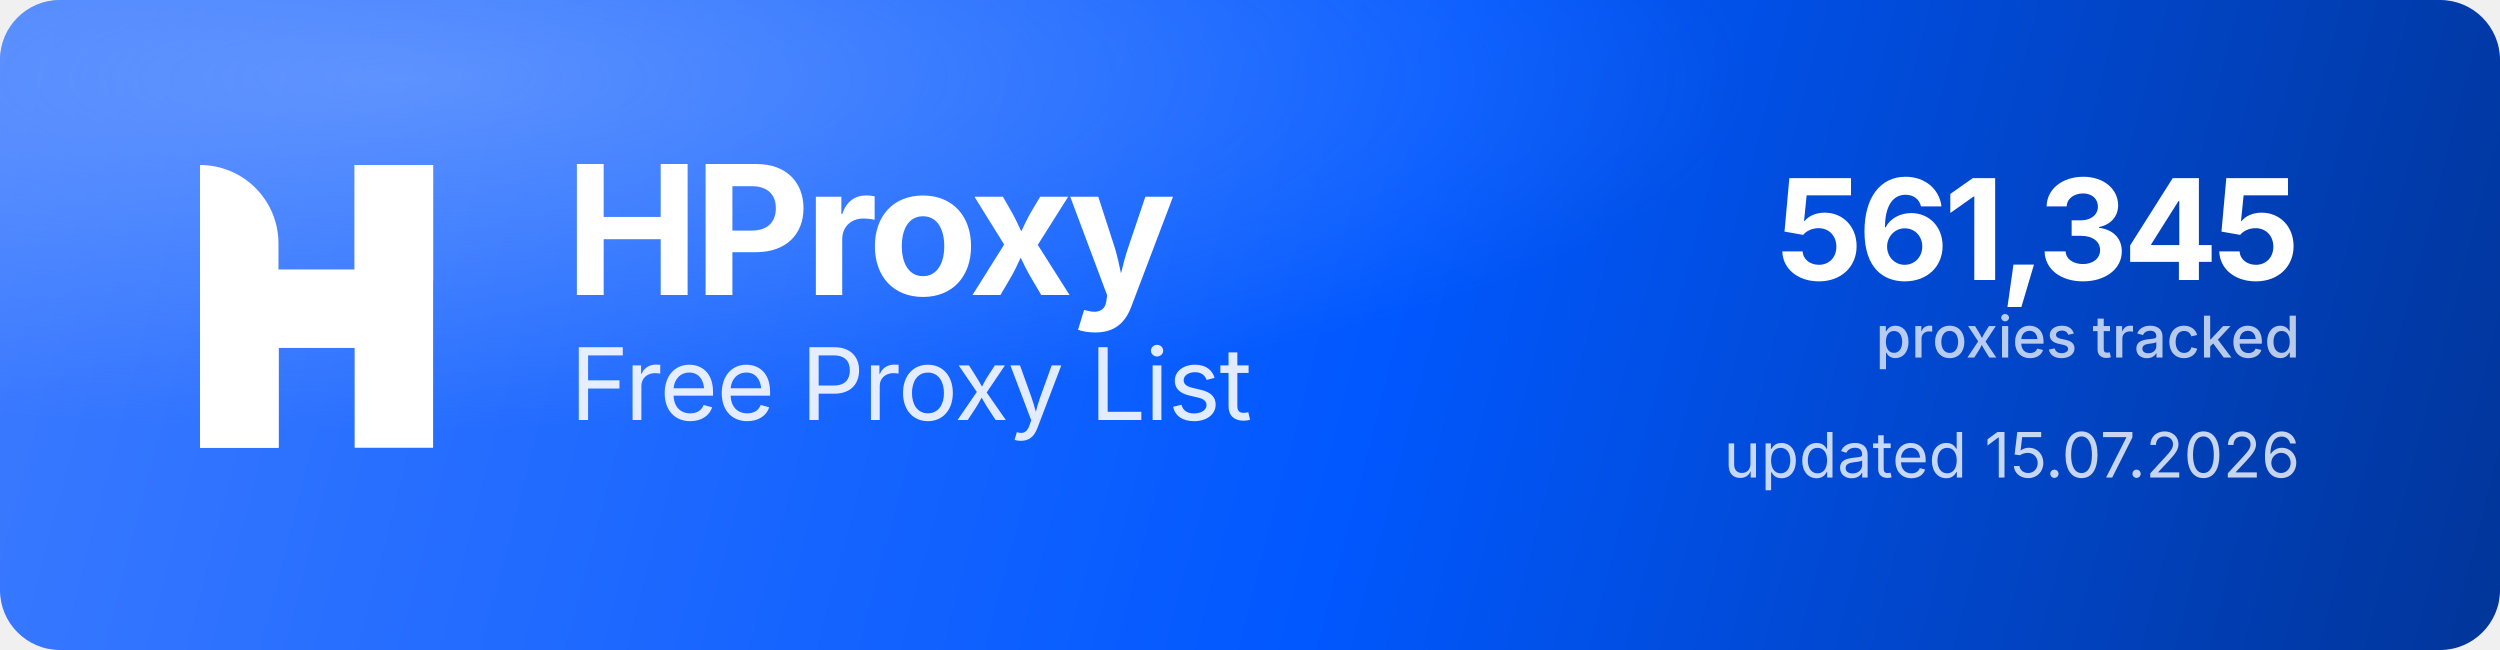
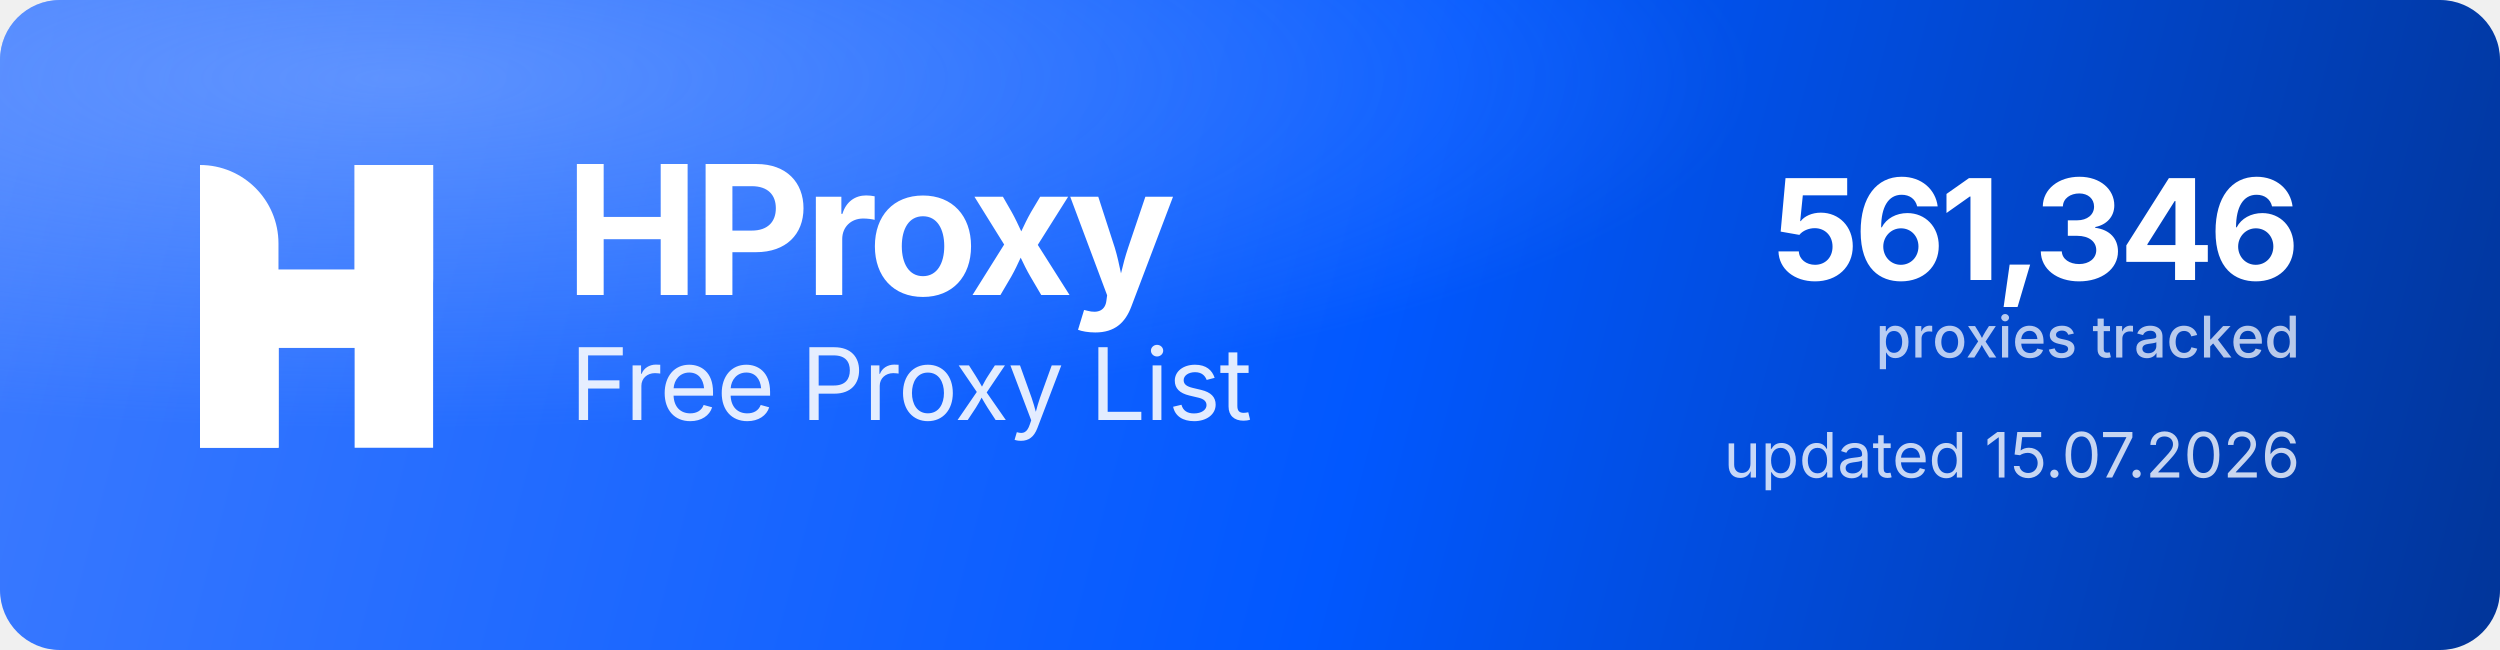
<svg xmlns="http://www.w3.org/2000/svg" width="1000" height="260" viewBox="0 0 1000 260" role="img" aria-label="HProxy Free Proxy List">
  <defs>
    <linearGradient id="hp-bg" x1="0" y1="0" x2="1000" y2="260" gradientUnits="userSpaceOnUse">
      <stop offset="0" stop-color="#3D7BFF" />
      <stop offset="0.55" stop-color="#0158FF" />
      <stop offset="1" stop-color="#013599" />
    </linearGradient>
    <radialGradient id="hp-glow" cx="0.16" cy="0.12" r="0.9">
      <stop offset="0" stop-color="#8FB4FF" stop-opacity="0.5" />
      <stop offset="0.6" stop-color="#8FB4FF" stop-opacity="0" />
    </radialGradient>
  </defs>
  <rect width="1000" height="260" rx="24" fill="url(#hp-bg)" />
  <rect width="1000" height="260" rx="24" fill="url(#hp-glow)" />
  <g transform="translate(80,66) scale(4.35)" fill="#FFFFFF">
    <path d="M0 0V0C3.985 0 7.216 3.231 7.216 7.216V26H0V0Z" />
    <rect x="14.219" width="7.216" height="26" />
    <path d="M7.235 26H0V15.971C0 12.455 2.851 9.604 6.367 9.604H14.22V0H21.437V10.453C21.437 13.97 18.586 16.82 15.069 16.82H7.235V26Z" />
  </g>
  <text x="226" y="118" font-family="'Geist','Inter','Segoe UI',system-ui,-apple-system,Helvetica,Arial,sans-serif" font-size="72" font-weight="700" letter-spacing="-2.3" fill="#FFFFFF">HProxy</text>
  <text x="228" y="168" font-family="'Geist','Inter','Segoe UI',system-ui,-apple-system,Helvetica,Arial,sans-serif" font-size="40" font-weight="400" letter-spacing="-0.5" fill="#FFFFFF" fill-opacity="0.88">Free Proxy List</text>
-   <text x="920" y="112" text-anchor="end" font-family="'Geist','Inter','Segoe UI',system-ui,-apple-system,Helvetica,Arial,sans-serif" font-size="56" font-weight="700" letter-spacing="-2" fill="#FFFFFF">561,345</text>
+   <text x="920" y="112" text-anchor="end" font-family="'Geist','Inter','Segoe UI',system-ui,-apple-system,Helvetica,Arial,sans-serif" font-size="56" font-weight="700" letter-spacing="-2" fill="#FFFFFF">561,346</text>
  <text x="920" y="143" text-anchor="end" font-family="'Geist','Inter','Segoe UI',system-ui,-apple-system,Helvetica,Arial,sans-serif" font-size="23" font-weight="500" fill="#FFFFFF" fill-opacity="0.72">proxies tracked</text>
  <text x="920" y="191" text-anchor="end" font-family="'Geist','Inter','Segoe UI',system-ui,-apple-system,Helvetica,Arial,sans-serif" font-size="25" font-weight="400" fill="#FFFFFF" fill-opacity="0.78">updated 15.07.2026</text>
</svg>
